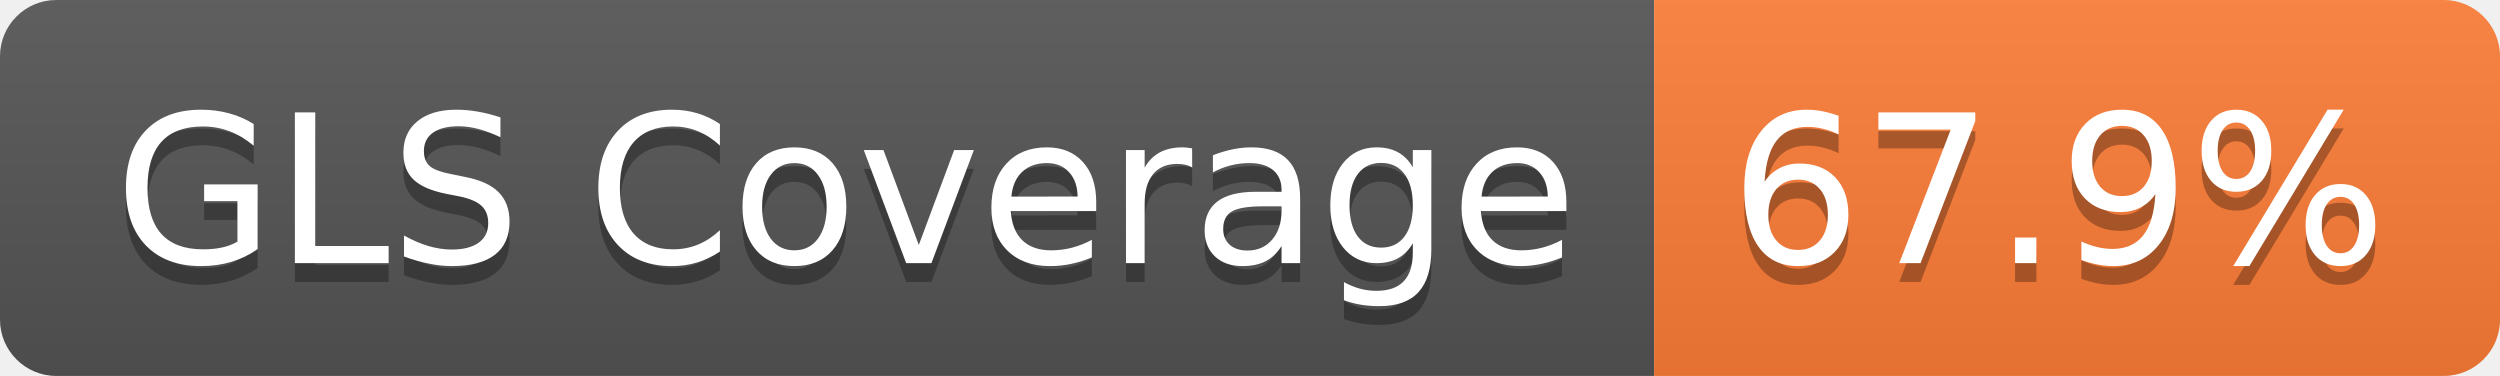
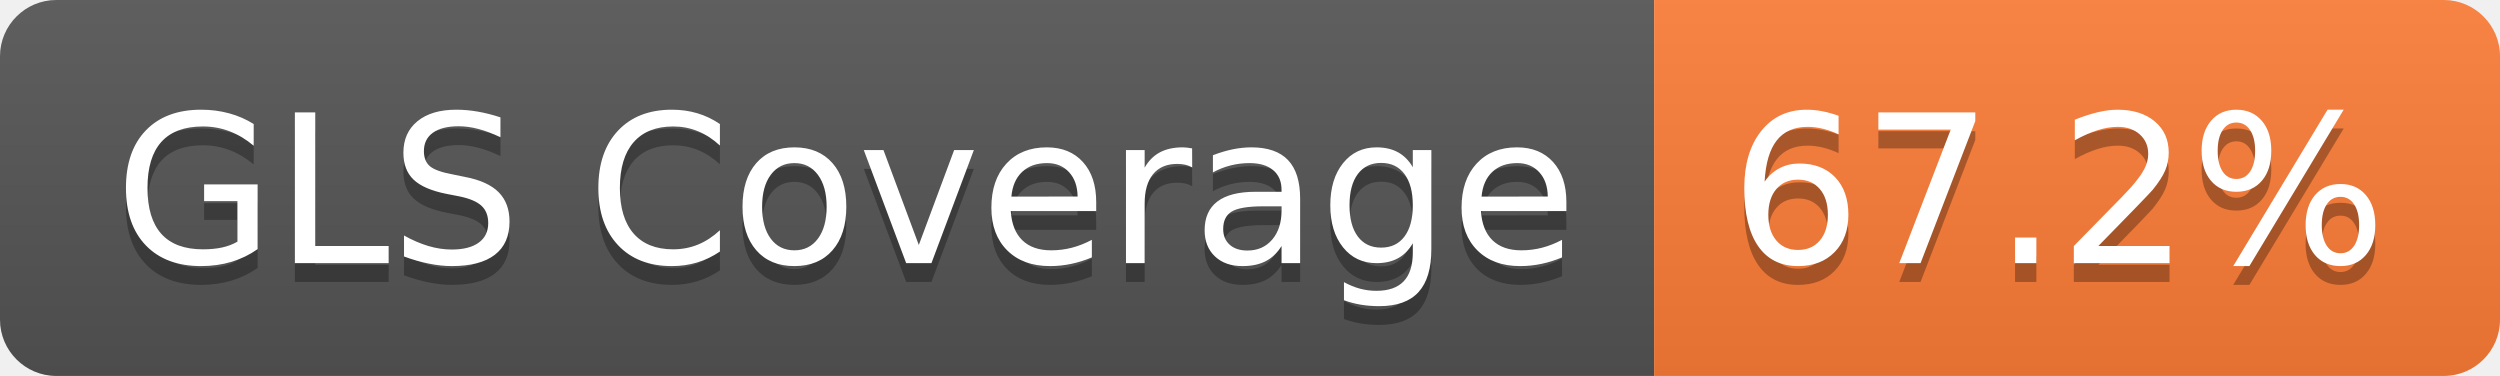
- <svg xmlns="http://www.w3.org/2000/svg" width="133" height="20" role="img" aria-label="GLS Coverage: 67.9%">
+ <svg xmlns="http://www.w3.org/2000/svg" width="133" height="20" role="img" aria-label="GLS Coverage: 67.2%">
  <linearGradient id="s" x2="0" y2="100%">
    <stop offset="0" stop-color="#bbb" stop-opacity=".1" />
    <stop offset="1" stop-opacity=".1" />
  </linearGradient>
  <clipPath id="r">
    <rect width="133" height="20" rx="3" fill="#fff" />
  </clipPath>
  <g clip-path="url(#r)">
    <rect width="88" height="20" fill="#555" />
    <rect x="88" width="45" height="20" fill="#fe7d37" />
    <rect width="133" height="20" fill="url(#s)" />
  </g>
  <g fill="#fff" text-anchor="middle" font-family="Verdana,Geneva,DejaVu Sans,sans-serif" text-rendering="geometricPrecision" font-size="110">
    <text aria-hidden="true" x="450" y="150" fill="#010101" fill-opacity=".3" transform="scale(.1)" textLength="778">GLS Coverage</text>
    <text x="450" y="140" transform="scale(.1)" fill="#fff" textLength="778">GLS Coverage</text>
-     <text aria-hidden="true" x="1095" y="150" fill="#010101" fill-opacity=".3" transform="scale(.1)" textLength="350">67.9%</text>
-     <text x="1095" y="140" transform="scale(.1)" fill="#fff" textLength="350">67.9%</text>
+     <text aria-hidden="true" x="1095" y="150" fill="#010101" fill-opacity=".3" transform="scale(.1)" textLength="350">67.2%</text>
+     <text x="1095" y="140" transform="scale(.1)" fill="#fff" textLength="350">67.2%</text>
  </g>
</svg>
